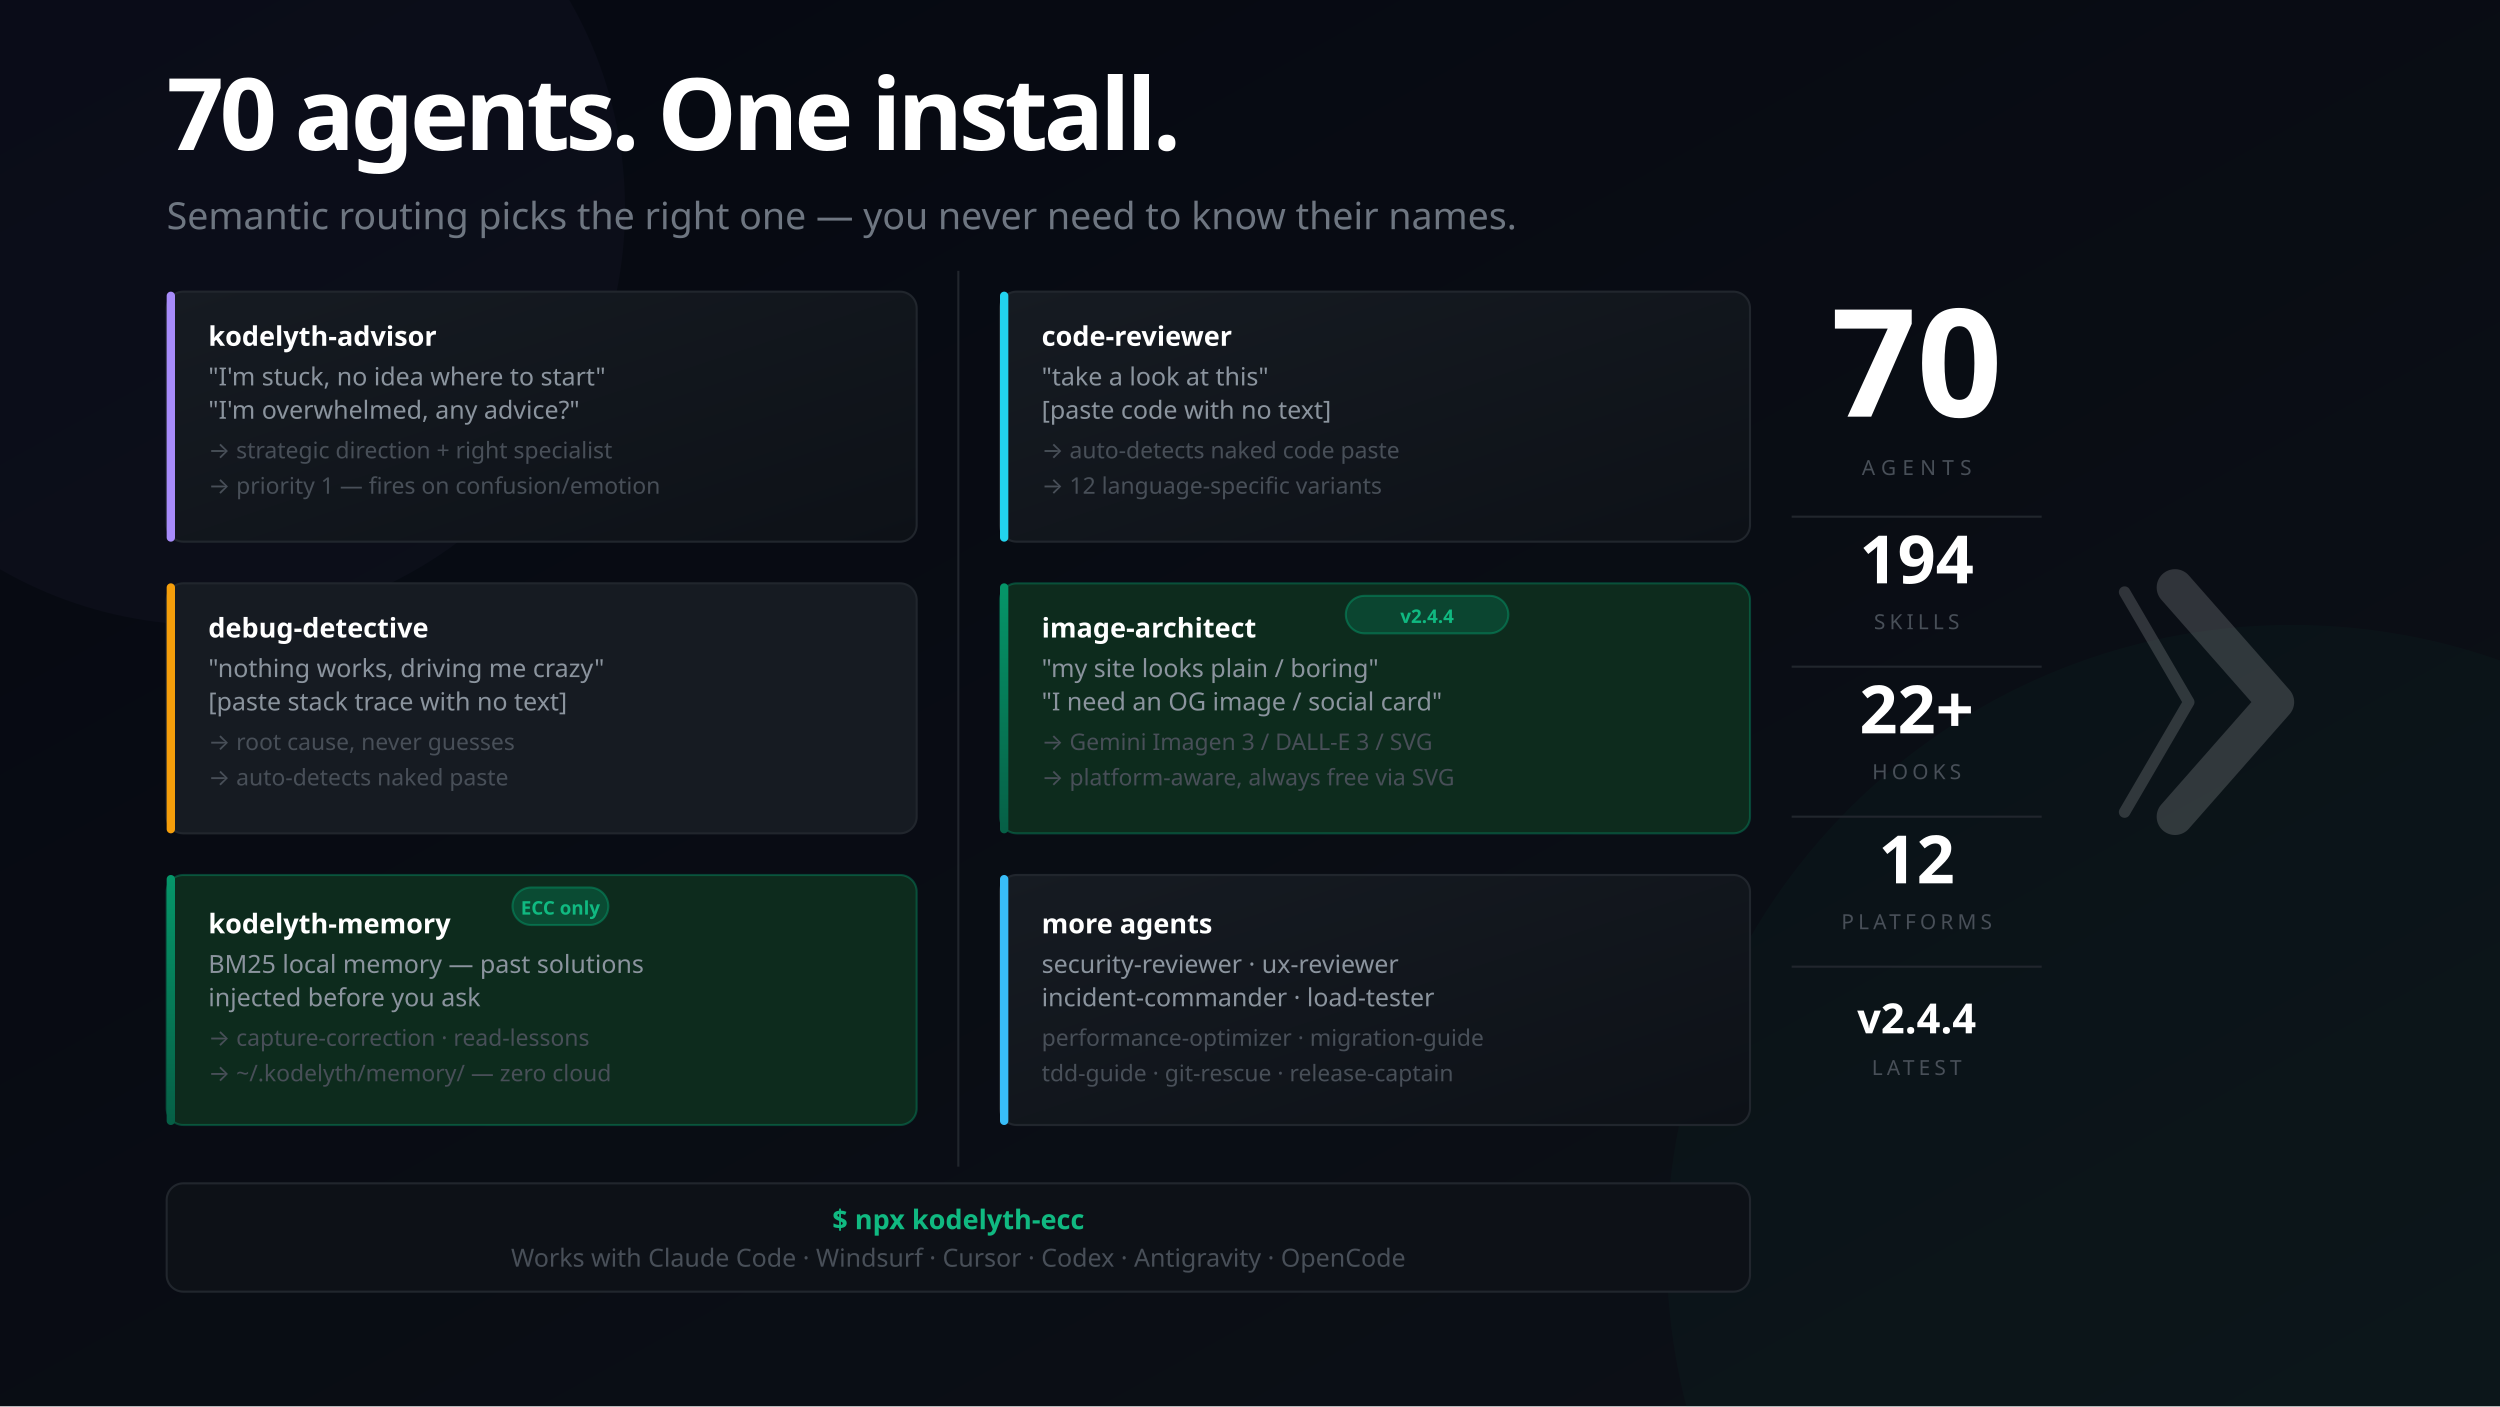
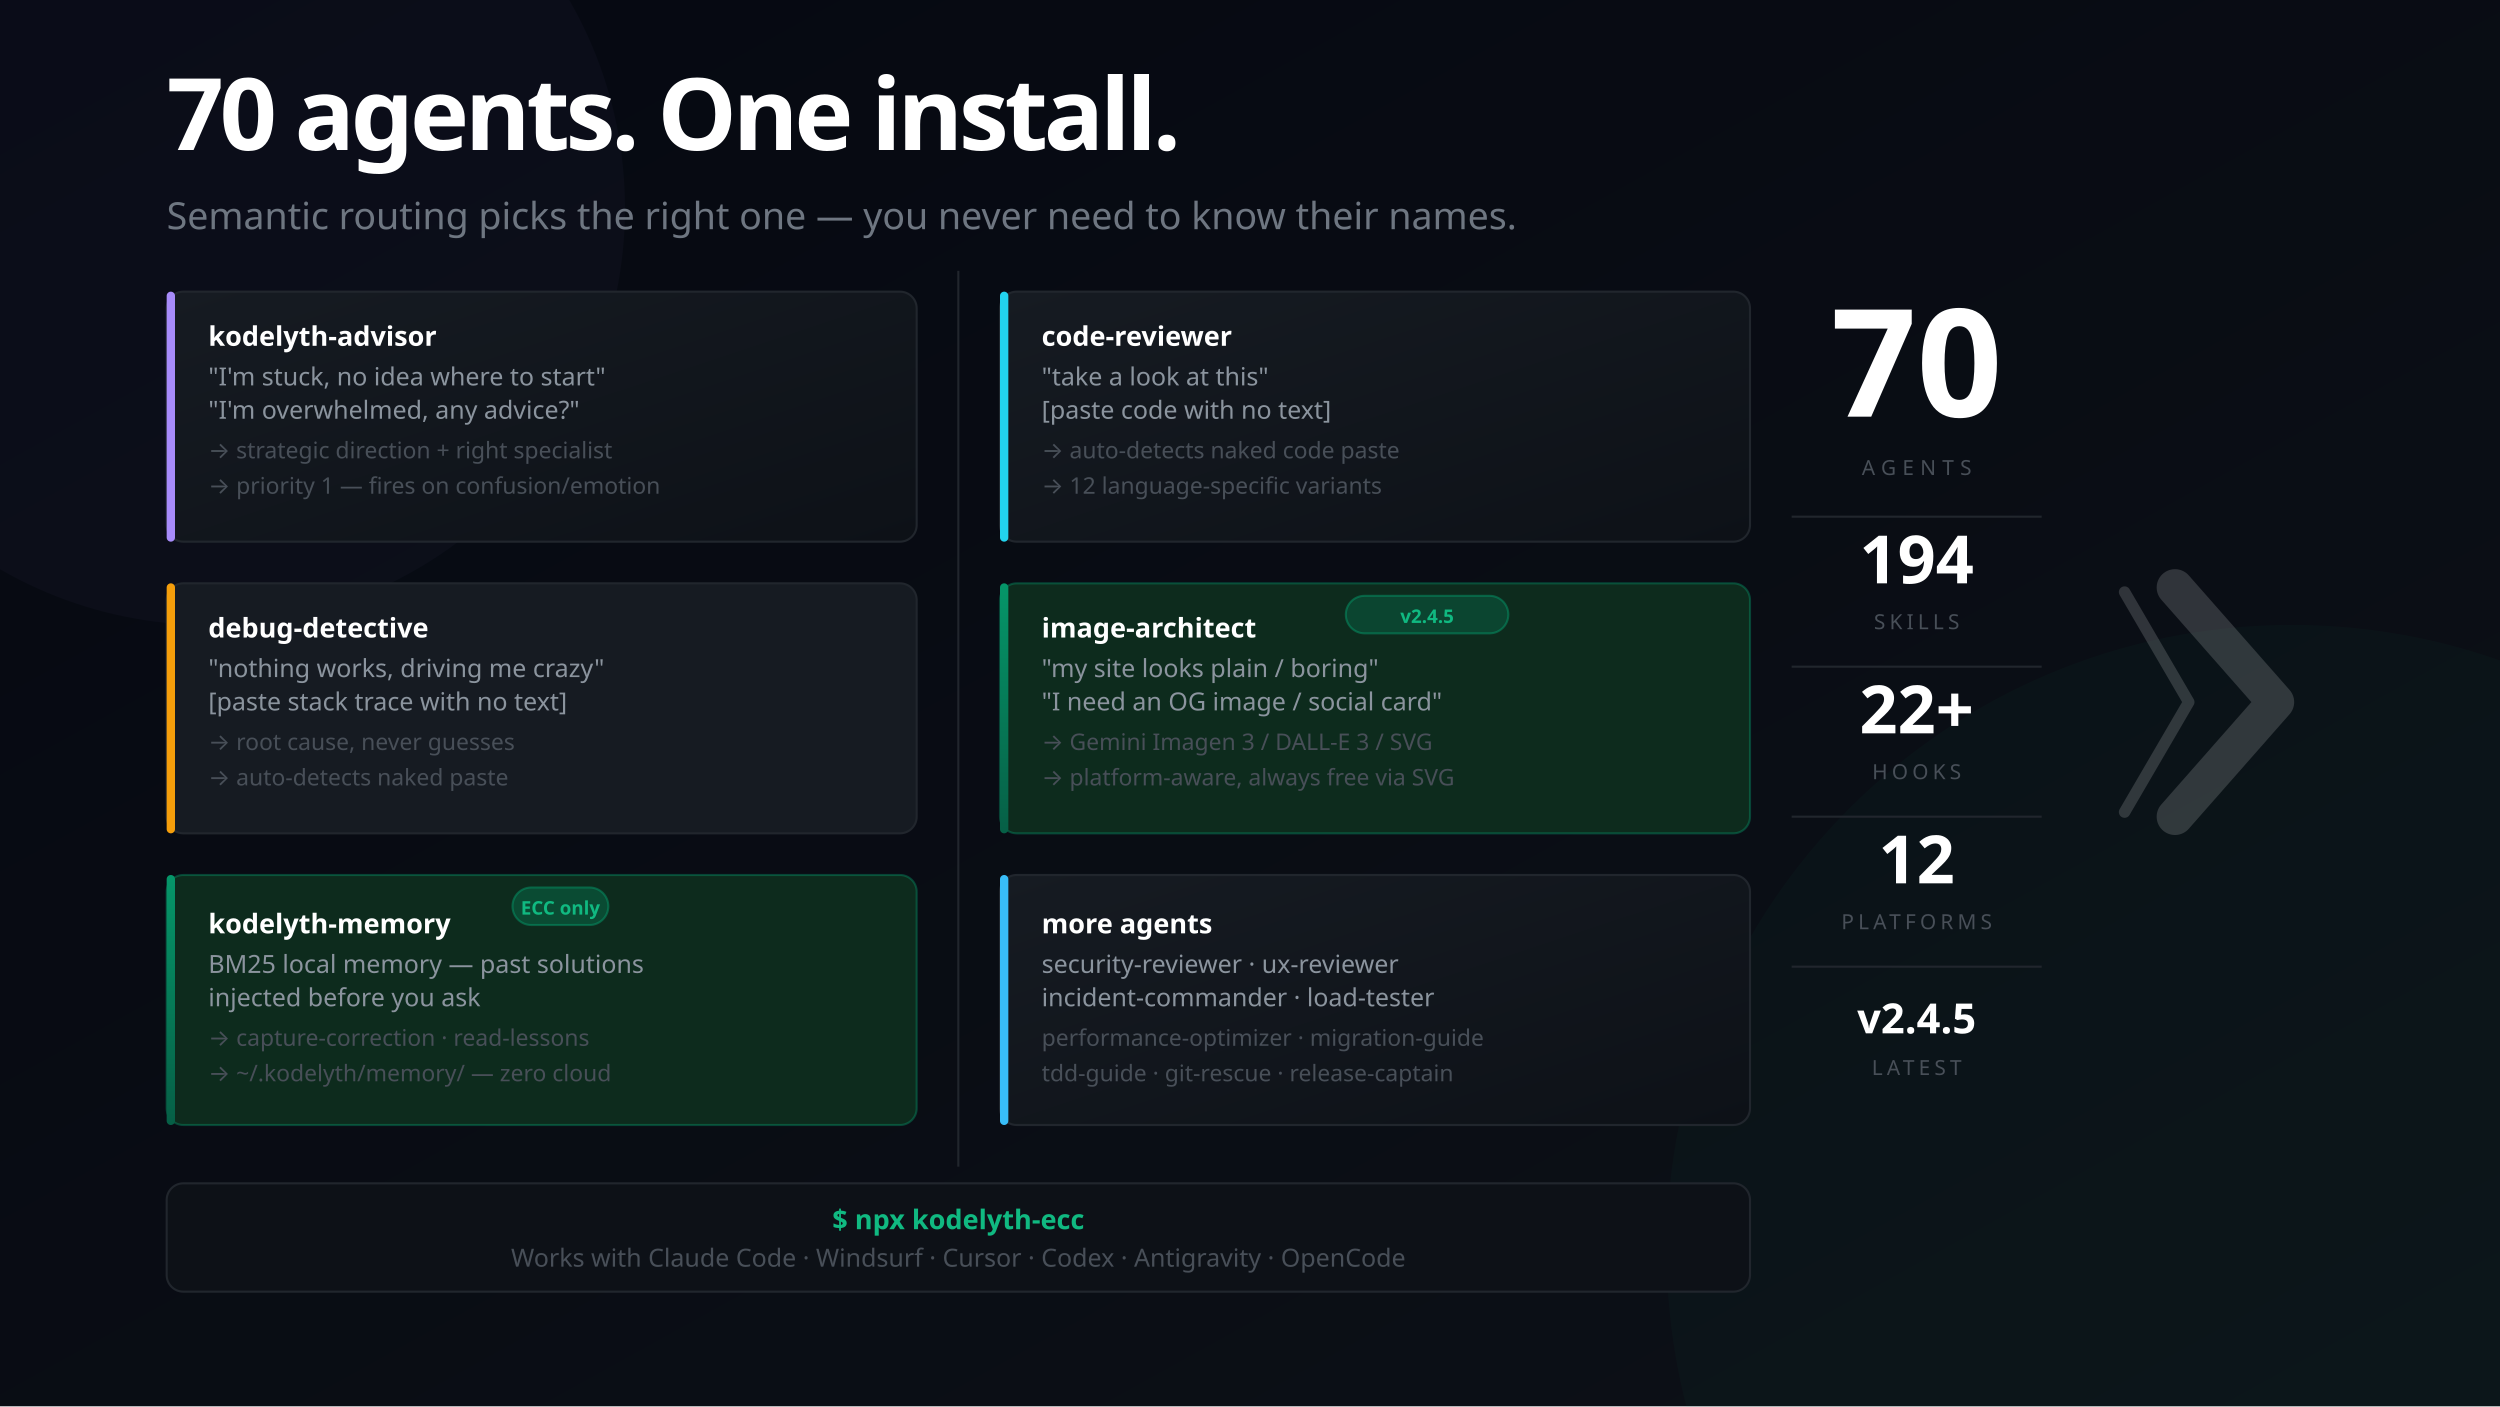
<svg xmlns="http://www.w3.org/2000/svg" width="1200" height="675" viewBox="0 0 1200 675" font-family="'Segoe UI', system-ui, -apple-system, sans-serif">
  <defs>
    <linearGradient id="bg" x1="0%" y1="0%" x2="100%" y2="100%">
      <stop offset="0%" style="stop-color:#050811" />
      <stop offset="100%" style="stop-color:#0d1117" />
    </linearGradient>
    <linearGradient id="mem" x1="0%" y1="0%" x2="0%" y2="100%">
      <stop offset="0%" style="stop-color:#059669" />
      <stop offset="100%" style="stop-color:#065f46" />
    </linearGradient>
    <linearGradient id="card" x1="0%" y1="0%" x2="100%" y2="100%">
      <stop offset="0%" style="stop-color:#161b22" />
      <stop offset="100%" style="stop-color:#0d1117" />
    </linearGradient>
  </defs>
  <rect width="1200" height="675" fill="url(#bg)" />
  <circle cx="1100" cy="600" r="300" fill="#059669" opacity="0.04" />
  <circle cx="100" cy="100" r="200" fill="#a78bfa" opacity="0.03" />
  <text x="80" y="72" font-size="48" font-weight="900" letter-spacing="-2" fill="#ffffff">70 agents. One install.</text>
  <text x="80" y="110" font-size="18" fill="#6e7681">Semantic routing picks the right one — you never need to know their names.</text>
  <rect x="80" y="140" width="360" height="120" rx="8" fill="url(#card)" stroke="#21262d" stroke-width="1" />
  <rect x="80" y="140" width="4" height="120" rx="2" fill="#a78bfa" />
  <text x="100" y="166" font-size="13" font-weight="700" fill="#ffffff">kodelyth-advisor</text>
  <text x="100" y="185" font-size="12" fill="#8b949e">"I'm stuck, no idea where to start"</text>
  <text x="100" y="201" font-size="12" fill="#8b949e">"I'm overwhelmed, any advice?"</text>
  <text x="100" y="220" font-size="11" fill="#484f58">→ strategic direction + right specialist</text>
  <text x="100" y="237" font-size="11" fill="#484f58">→ priority 1 — fires on confusion/emotion</text>
  <rect x="80" y="280" width="360" height="120" rx="8" fill="#161b22" stroke="#21262d" stroke-width="1" />
  <rect x="80" y="280" width="4" height="120" rx="2" fill="#f59e0b" />
  <text x="100" y="306" font-size="13" font-weight="700" fill="#ffffff">debug-detective</text>
  <text x="100" y="325" font-size="12" fill="#8b949e">"nothing works, driving me crazy"</text>
  <text x="100" y="341" font-size="12" fill="#8b949e">[paste stack trace with no text]</text>
  <text x="100" y="360" font-size="11" fill="#484f58">→ root cause, never guesses</text>
  <text x="100" y="377" font-size="11" fill="#484f58">→ auto-detects naked paste</text>
  <rect x="80" y="420" width="360" height="120" rx="8" fill="#0d2b1d" stroke="#059669" stroke-opacity="0.4" stroke-width="1" />
  <rect x="80" y="420" width="4" height="120" rx="2" fill="url(#mem)" />
  <rect x="246" y="426" width="46" height="18" rx="9" fill="#059669" fill-opacity="0.3" stroke="#059669" stroke-opacity="0.5" stroke-width="1" />
  <text x="269" y="439" font-size="9" fill="#10b981" text-anchor="middle" font-weight="700">ECC only</text>
  <text x="100" y="448" font-size="13" font-weight="700" fill="#ffffff">kodelyth-memory</text>
  <text x="100" y="467" font-size="12" fill="#8b949e">BM25 local memory — past solutions</text>
  <text x="100" y="483" font-size="12" fill="#8b949e">injected before you ask</text>
  <text x="100" y="502" font-size="11" fill="#484f58">→ capture-correction · read-lessons</text>
  <text x="100" y="519" font-size="11" fill="#484f58">→ ~/.kodelyth/memory/ — zero cloud</text>
  <line x1="460" y1="130" x2="460" y2="560" stroke="#21262d" stroke-width="1" />
  <rect x="480" y="140" width="360" height="120" rx="8" fill="url(#card)" stroke="#21262d" stroke-width="1" />
  <rect x="480" y="140" width="4" height="120" rx="2" fill="#22d3ee" />
  <text x="500" y="166" font-size="13" font-weight="700" fill="#ffffff">code-reviewer</text>
  <text x="500" y="185" font-size="12" fill="#8b949e">"take a look at this"</text>
  <text x="500" y="201" font-size="12" fill="#8b949e">[paste code with no text]</text>
  <text x="500" y="220" font-size="11" fill="#484f58">→ auto-detects naked code paste</text>
  <text x="500" y="237" font-size="11" fill="#484f58">→ 12 language-specific variants</text>
  <rect x="480" y="280" width="360" height="120" rx="8" fill="#0d2b1d" stroke="#059669" stroke-opacity="0.4" stroke-width="1" />
  <rect x="480" y="280" width="4" height="120" rx="2" fill="url(#mem)" />
  <rect x="646" y="286" width="78" height="18" rx="9" fill="#059669" fill-opacity="0.25" stroke="#059669" stroke-opacity="0.5" stroke-width="1" />
-   <text x="685" y="299" font-size="9" fill="#10b981" text-anchor="middle" font-weight="700">v2.4.4</text>
+   <text x="685" y="299" font-size="9" fill="#10b981" text-anchor="middle" font-weight="700">v2.4.5</text>
  <text x="500" y="306" font-size="13" font-weight="700" fill="#ffffff">image-architect</text>
  <text x="500" y="325" font-size="12" fill="#8b949e">"my site looks plain / boring"</text>
  <text x="500" y="341" font-size="12" fill="#8b949e">"I need an OG image / social card"</text>
  <text x="500" y="360" font-size="11" fill="#484f58">→ Gemini Imagen 3 / DALL-E 3 / SVG</text>
  <text x="500" y="377" font-size="11" fill="#484f58">→ platform-aware, always free via SVG</text>
  <rect x="480" y="420" width="360" height="120" rx="8" fill="url(#card)" stroke="#21262d" stroke-width="1" />
  <rect x="480" y="420" width="4" height="120" rx="2" fill="#38bdf8" />
  <text x="500" y="448" font-size="13" font-weight="700" fill="#ffffff">more agents</text>
  <text x="500" y="467" font-size="12" fill="#8b949e">security-reviewer · ux-reviewer</text>
  <text x="500" y="483" font-size="12" fill="#8b949e">incident-commander · load-tester</text>
  <text x="500" y="502" font-size="11" fill="#484f58">performance-optimizer · migration-guide</text>
  <text x="500" y="519" font-size="11" fill="#484f58">tdd-guide · git-rescue · release-captain</text>
  <rect x="80" y="568" width="760" height="52" rx="8" fill="#0d1117" stroke="#21262d" stroke-width="1" />
  <text x="460" y="590" font-size="13" fill="#10b981" text-anchor="middle" font-weight="700">$ npx kodelyth-ecc</text>
  <text x="460" y="608" font-size="12" fill="#484f58" text-anchor="middle">Works with Claude Code · Windsurf · Cursor · Codex · Antigravity · OpenCode</text>
  <text x="920" y="200" font-size="72" font-weight="900" fill="#ffffff" text-anchor="middle">70</text>
  <text x="920" y="228" font-size="10" fill="#484f58" text-anchor="middle" letter-spacing="3">AGENTS</text>
  <line x1="860" y1="248" x2="980" y2="248" stroke="#21262d" stroke-width="1" />
  <text x="920" y="280" font-size="32" font-weight="800" fill="#ffffff" text-anchor="middle">194</text>
  <text x="920" y="302" font-size="10" fill="#484f58" text-anchor="middle" letter-spacing="2">SKILLS</text>
  <line x1="860" y1="320" x2="980" y2="320" stroke="#21262d" stroke-width="1" />
  <text x="920" y="352" font-size="32" font-weight="800" fill="#ffffff" text-anchor="middle">22+</text>
  <text x="920" y="374" font-size="10" fill="#484f58" text-anchor="middle" letter-spacing="2">HOOKS</text>
  <line x1="860" y1="392" x2="980" y2="392" stroke="#21262d" stroke-width="1" />
  <text x="920" y="424" font-size="32" font-weight="800" fill="#ffffff" text-anchor="middle">12</text>
  <text x="920" y="446" font-size="10" fill="#484f58" text-anchor="middle" letter-spacing="2">PLATFORMS</text>
  <line x1="860" y1="464" x2="980" y2="464" stroke="#21262d" stroke-width="1" />
-   <text x="920" y="496" font-size="20" font-weight="800" fill="#ffffff" text-anchor="middle">v2.4.4</text>
+   <text x="920" y="496" font-size="20" font-weight="800" fill="#ffffff" text-anchor="middle">v2.4.5</text>
  <text x="920" y="516" font-size="10" fill="#484f58" text-anchor="middle" letter-spacing="2">LATEST</text>
  <g transform="translate(1044, 282) scale(0.55)" opacity="0.16">
    <polyline points="-44,4 12,100 -44,196" stroke="#ffffff" stroke-width="10" stroke-linecap="round" stroke-linejoin="round" fill="none" />
    <polyline points="0,0 88,100 0,200" stroke="#ffffff" stroke-width="32" stroke-linecap="round" stroke-linejoin="round" fill="none" />
  </g>
</svg>
